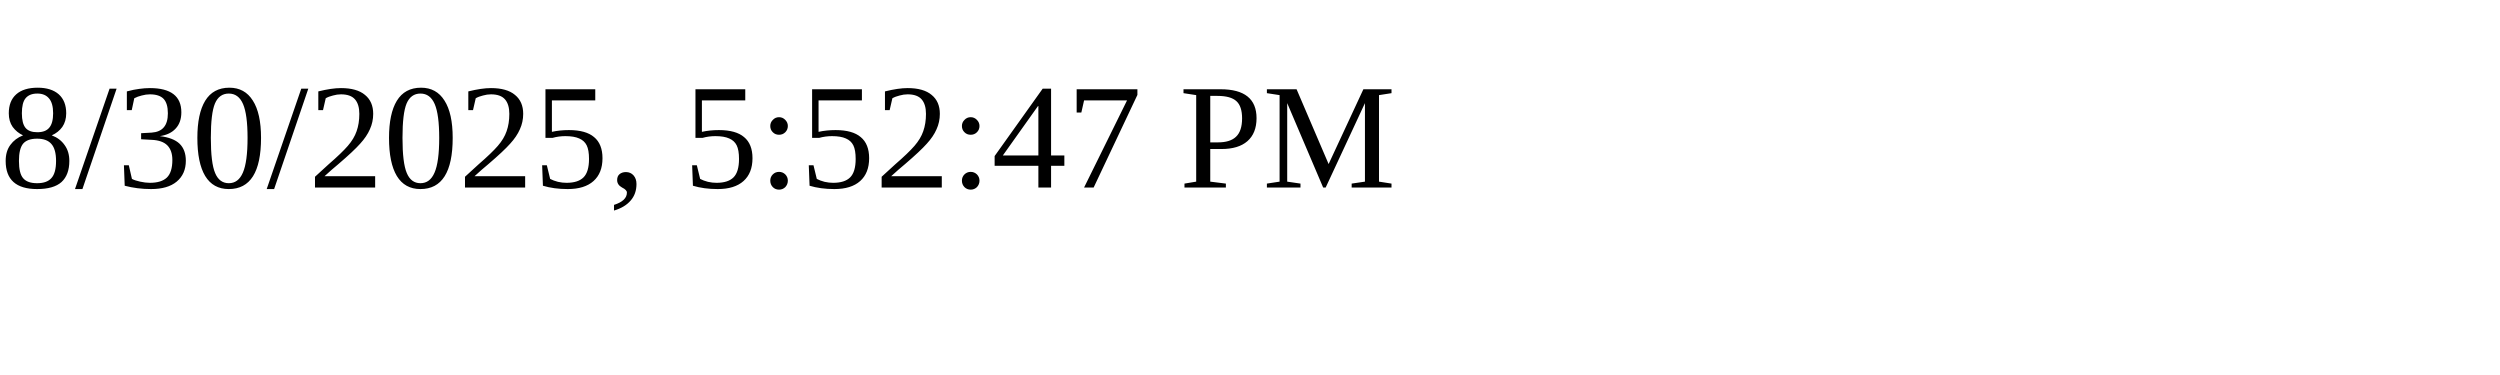
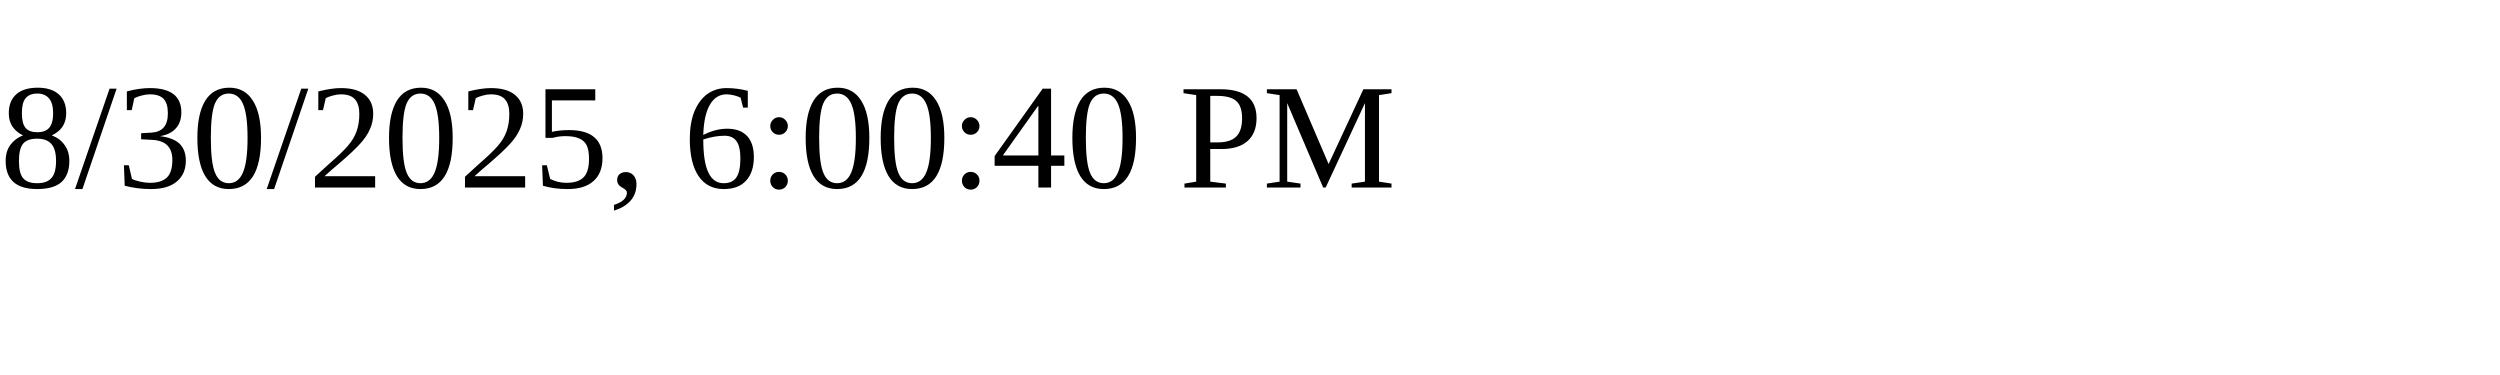
<svg xmlns="http://www.w3.org/2000/svg" height="30" width="200">
-   <text x="0" y="15">8/30/2025, 5:52:47 PM</text>
+   <text x="0" y="15">8/30/2025, 6:00:40 PM</text>
</svg>
